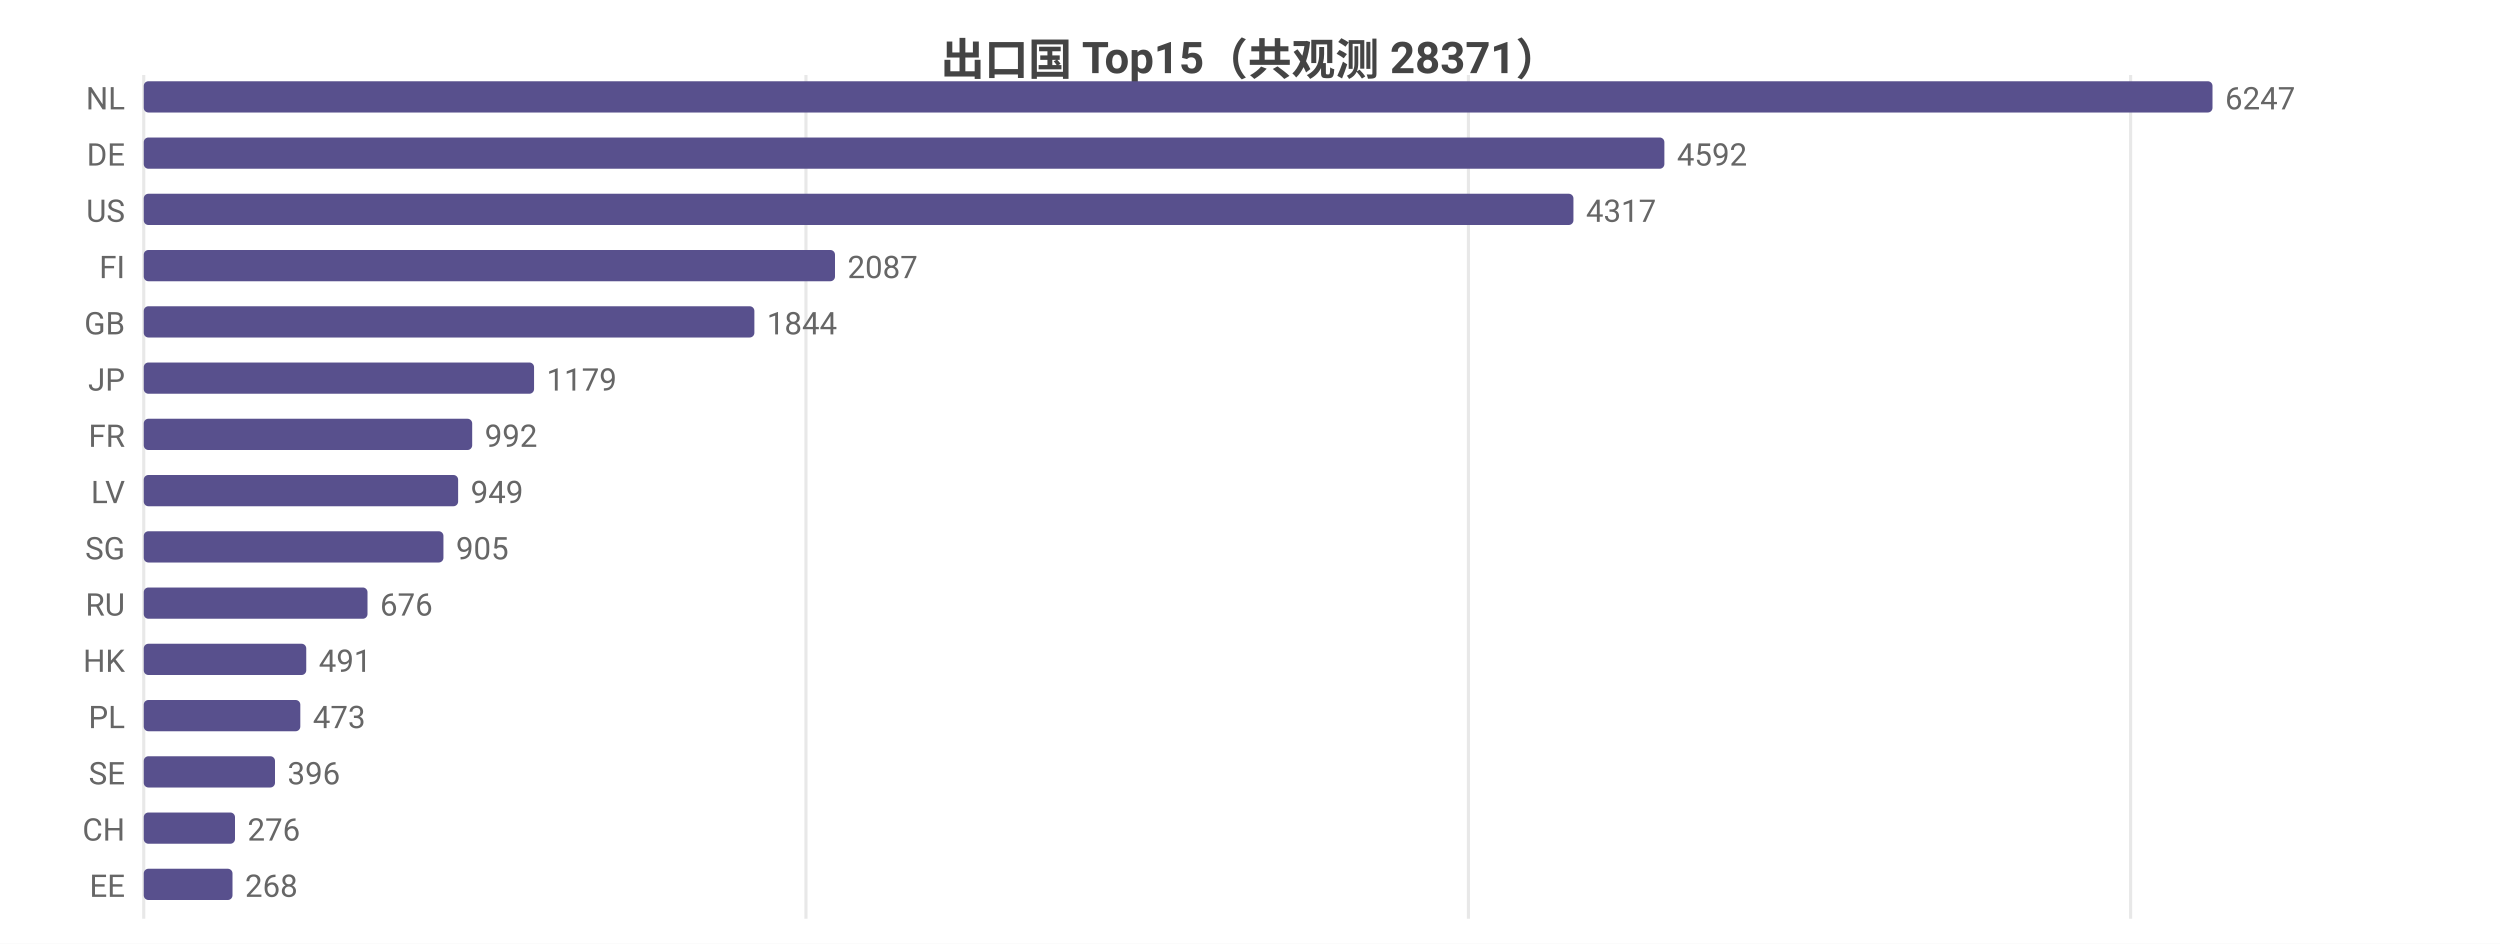
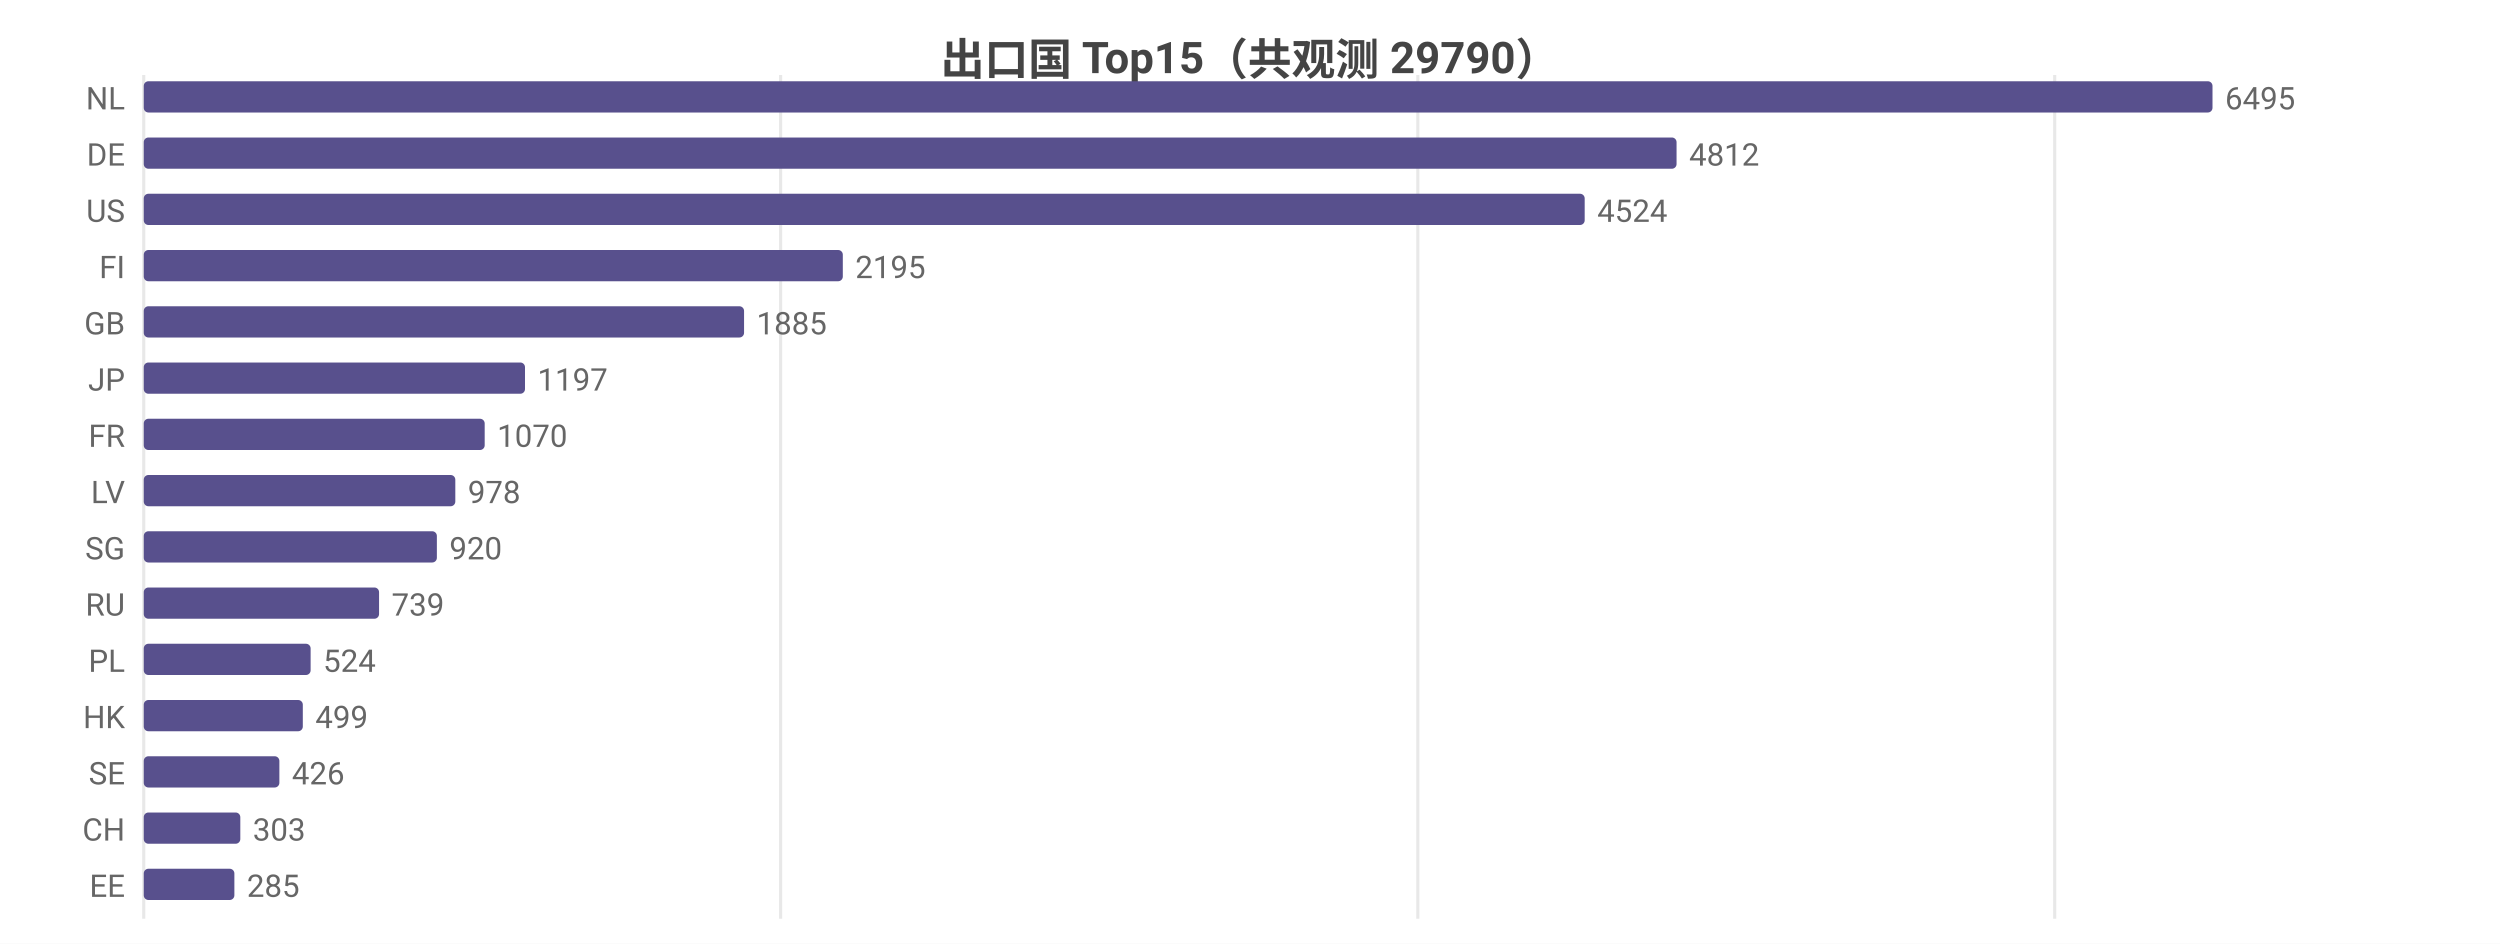
<svg xmlns="http://www.w3.org/2000/svg" width="800" height="302" viewBox="0 0 800 302">
  <rect width="800" height="302" fill="#ffffff" />
  <style>text{font-family:system-ui,-apple-system,'Segoe UI',Roboto,'PingFang SC','Microsoft YaHei','Noto Sans CJK SC',sans-serif}.g{stroke:#e8e8e8;stroke-width:1}.a{stroke:#999;stroke-width:1}.t{font-size:10px;fill:#666}.m{font-size:10px;text-anchor:middle;fill:#666}.e{font-size:10px;text-anchor:end;fill:#666}.l{font-size:11px;fill:#333}.tt{font-size:14px;font-weight:600;text-anchor:middle;fill:#444}.em{font-size:13px;text-anchor:middle;fill:#999}</style>
-   <text class="tt" x="400.0" y="24">出口国 Top15（共观测 28371）</text>
+   <text class="tt" x="400.0" y="24">出口国 Top15（共观测 29790）</text>
  <line class="g" x1="46" y1="24" x2="46" y2="294" />
-   <line class="g" x1="257.9" y1="24" x2="257.9" y2="294" />
-   <line class="g" x1="469.9" y1="24" x2="469.9" y2="294" />
-   <line class="g" x1="681.8" y1="24" x2="681.8" y2="294" />
+   <line class="g" x1="249.8" y1="24" x2="249.8" y2="294" />
+   <line class="g" x1="453.7" y1="24" x2="453.7" y2="294" />
+   <line class="g" x1="657.5" y1="24" x2="657.5" y2="294" />
  <text class="e" x="40" y="35">NL</text>
  <rect x="46" y="26" width="662" height="10" fill="#58508d" rx="1.5" />
-   <text class="t" x="712" y="35">6247</text>
+   <text class="t" x="712" y="35">6495</text>
  <text class="e" x="40" y="53">DE</text>
-   <rect x="46" y="44" width="486.6" height="10" fill="#58508d" rx="1.5" />
-   <text class="t" x="536.6" y="53">4592</text>
+   <rect x="46" y="44" width="490.5" height="10" fill="#58508d" rx="1.5" />
+   <text class="t" x="540.5" y="53">4812</text>
  <text class="e" x="40" y="71">US</text>
-   <rect x="46" y="62" width="457.5" height="10" fill="#58508d" rx="1.5" />
-   <text class="t" x="507.5" y="71">4317</text>
+   <rect x="46" y="62" width="461.1" height="10" fill="#58508d" rx="1.5" />
+   <text class="t" x="511.1" y="71">4524</text>
  <text class="e" x="40" y="89">FI</text>
-   <rect x="46" y="80" width="221.2" height="10" fill="#58508d" rx="1.5" />
-   <text class="t" x="271.2" y="89">2087</text>
+   <rect x="46" y="80" width="223.7" height="10" fill="#58508d" rx="1.5" />
+   <text class="t" x="273.7" y="89">2195</text>
  <text class="e" x="40" y="107">GB</text>
-   <rect x="46" y="98" width="195.4" height="10" fill="#58508d" rx="1.5" />
-   <text class="t" x="245.4" y="107">1844</text>
+   <rect x="46" y="98" width="192.1" height="10" fill="#58508d" rx="1.5" />
+   <text class="t" x="242.1" y="107">1885</text>
  <text class="e" x="40" y="125">JP</text>
-   <rect x="46" y="116" width="124.9" height="10" fill="#58508d" rx="1.5" />
-   <text class="t" x="174.9" y="125">1179</text>
+   <rect x="46" y="116" width="122.0" height="10" fill="#58508d" rx="1.5" />
+   <text class="t" x="172.0" y="125">1197</text>
  <text class="e" x="40" y="143">FR</text>
-   <rect x="46" y="134" width="105.1" height="10" fill="#58508d" rx="1.5" />
-   <text class="t" x="155.1" y="143">992</text>
+   <rect x="46" y="134" width="109.1" height="10" fill="#58508d" rx="1.5" />
+   <text class="t" x="159.1" y="143">1070</text>
  <text class="e" x="40" y="161">LV</text>
-   <rect x="46" y="152" width="100.6" height="10" fill="#58508d" rx="1.5" />
-   <text class="t" x="150.6" y="161">949</text>
+   <rect x="46" y="152" width="99.7" height="10" fill="#58508d" rx="1.5" />
+   <text class="t" x="149.7" y="161">978</text>
  <text class="e" x="40" y="179">SG</text>
-   <rect x="46" y="170" width="95.9" height="10" fill="#58508d" rx="1.5" />
-   <text class="t" x="145.9" y="179">905</text>
+   <rect x="46" y="170" width="93.8" height="10" fill="#58508d" rx="1.5" />
+   <text class="t" x="143.8" y="179">920</text>
  <text class="e" x="40" y="197">RU</text>
-   <rect x="46" y="188" width="71.6" height="10" fill="#58508d" rx="1.5" />
-   <text class="t" x="121.6" y="197">676</text>
-   <text class="e" x="40" y="215">HK</text>
-   <rect x="46" y="206" width="52.0" height="10" fill="#58508d" rx="1.5" />
-   <text class="t" x="102.0" y="215">491</text>
-   <text class="e" x="40" y="233">PL</text>
-   <rect x="46" y="224" width="50.1" height="10" fill="#58508d" rx="1.5" />
-   <text class="t" x="100.1" y="233">473</text>
+   <rect x="46" y="188" width="75.3" height="10" fill="#58508d" rx="1.5" />
+   <text class="t" x="125.3" y="197">739</text>
+   <text class="e" x="40" y="215">PL</text>
+   <rect x="46" y="206" width="53.4" height="10" fill="#58508d" rx="1.5" />
+   <text class="t" x="103.4" y="215">524</text>
+   <text class="e" x="40" y="233">HK</text>
+   <rect x="46" y="224" width="50.9" height="10" fill="#58508d" rx="1.5" />
+   <text class="t" x="100.9" y="233">499</text>
  <text class="e" x="40" y="251">SE</text>
-   <rect x="46" y="242" width="42.0" height="10" fill="#58508d" rx="1.5" />
-   <text class="t" x="92.0" y="251">396</text>
+   <rect x="46" y="242" width="43.4" height="10" fill="#58508d" rx="1.5" />
+   <text class="t" x="93.4" y="251">426</text>
  <text class="e" x="40" y="269">CH</text>
-   <rect x="46" y="260" width="29.2" height="10" fill="#58508d" rx="1.5" />
-   <text class="t" x="79.2" y="269">276</text>
+   <rect x="46" y="260" width="30.9" height="10" fill="#58508d" rx="1.5" />
+   <text class="t" x="80.9" y="269">303</text>
  <text class="e" x="40" y="287">EE</text>
-   <rect x="46" y="278" width="28.4" height="10" fill="#58508d" rx="1.5" />
-   <text class="t" x="78.4" y="287">268</text>
+   <rect x="46" y="278" width="29.0" height="10" fill="#58508d" rx="1.5" />
+   <text class="t" x="79.0" y="287">285</text>
</svg>
